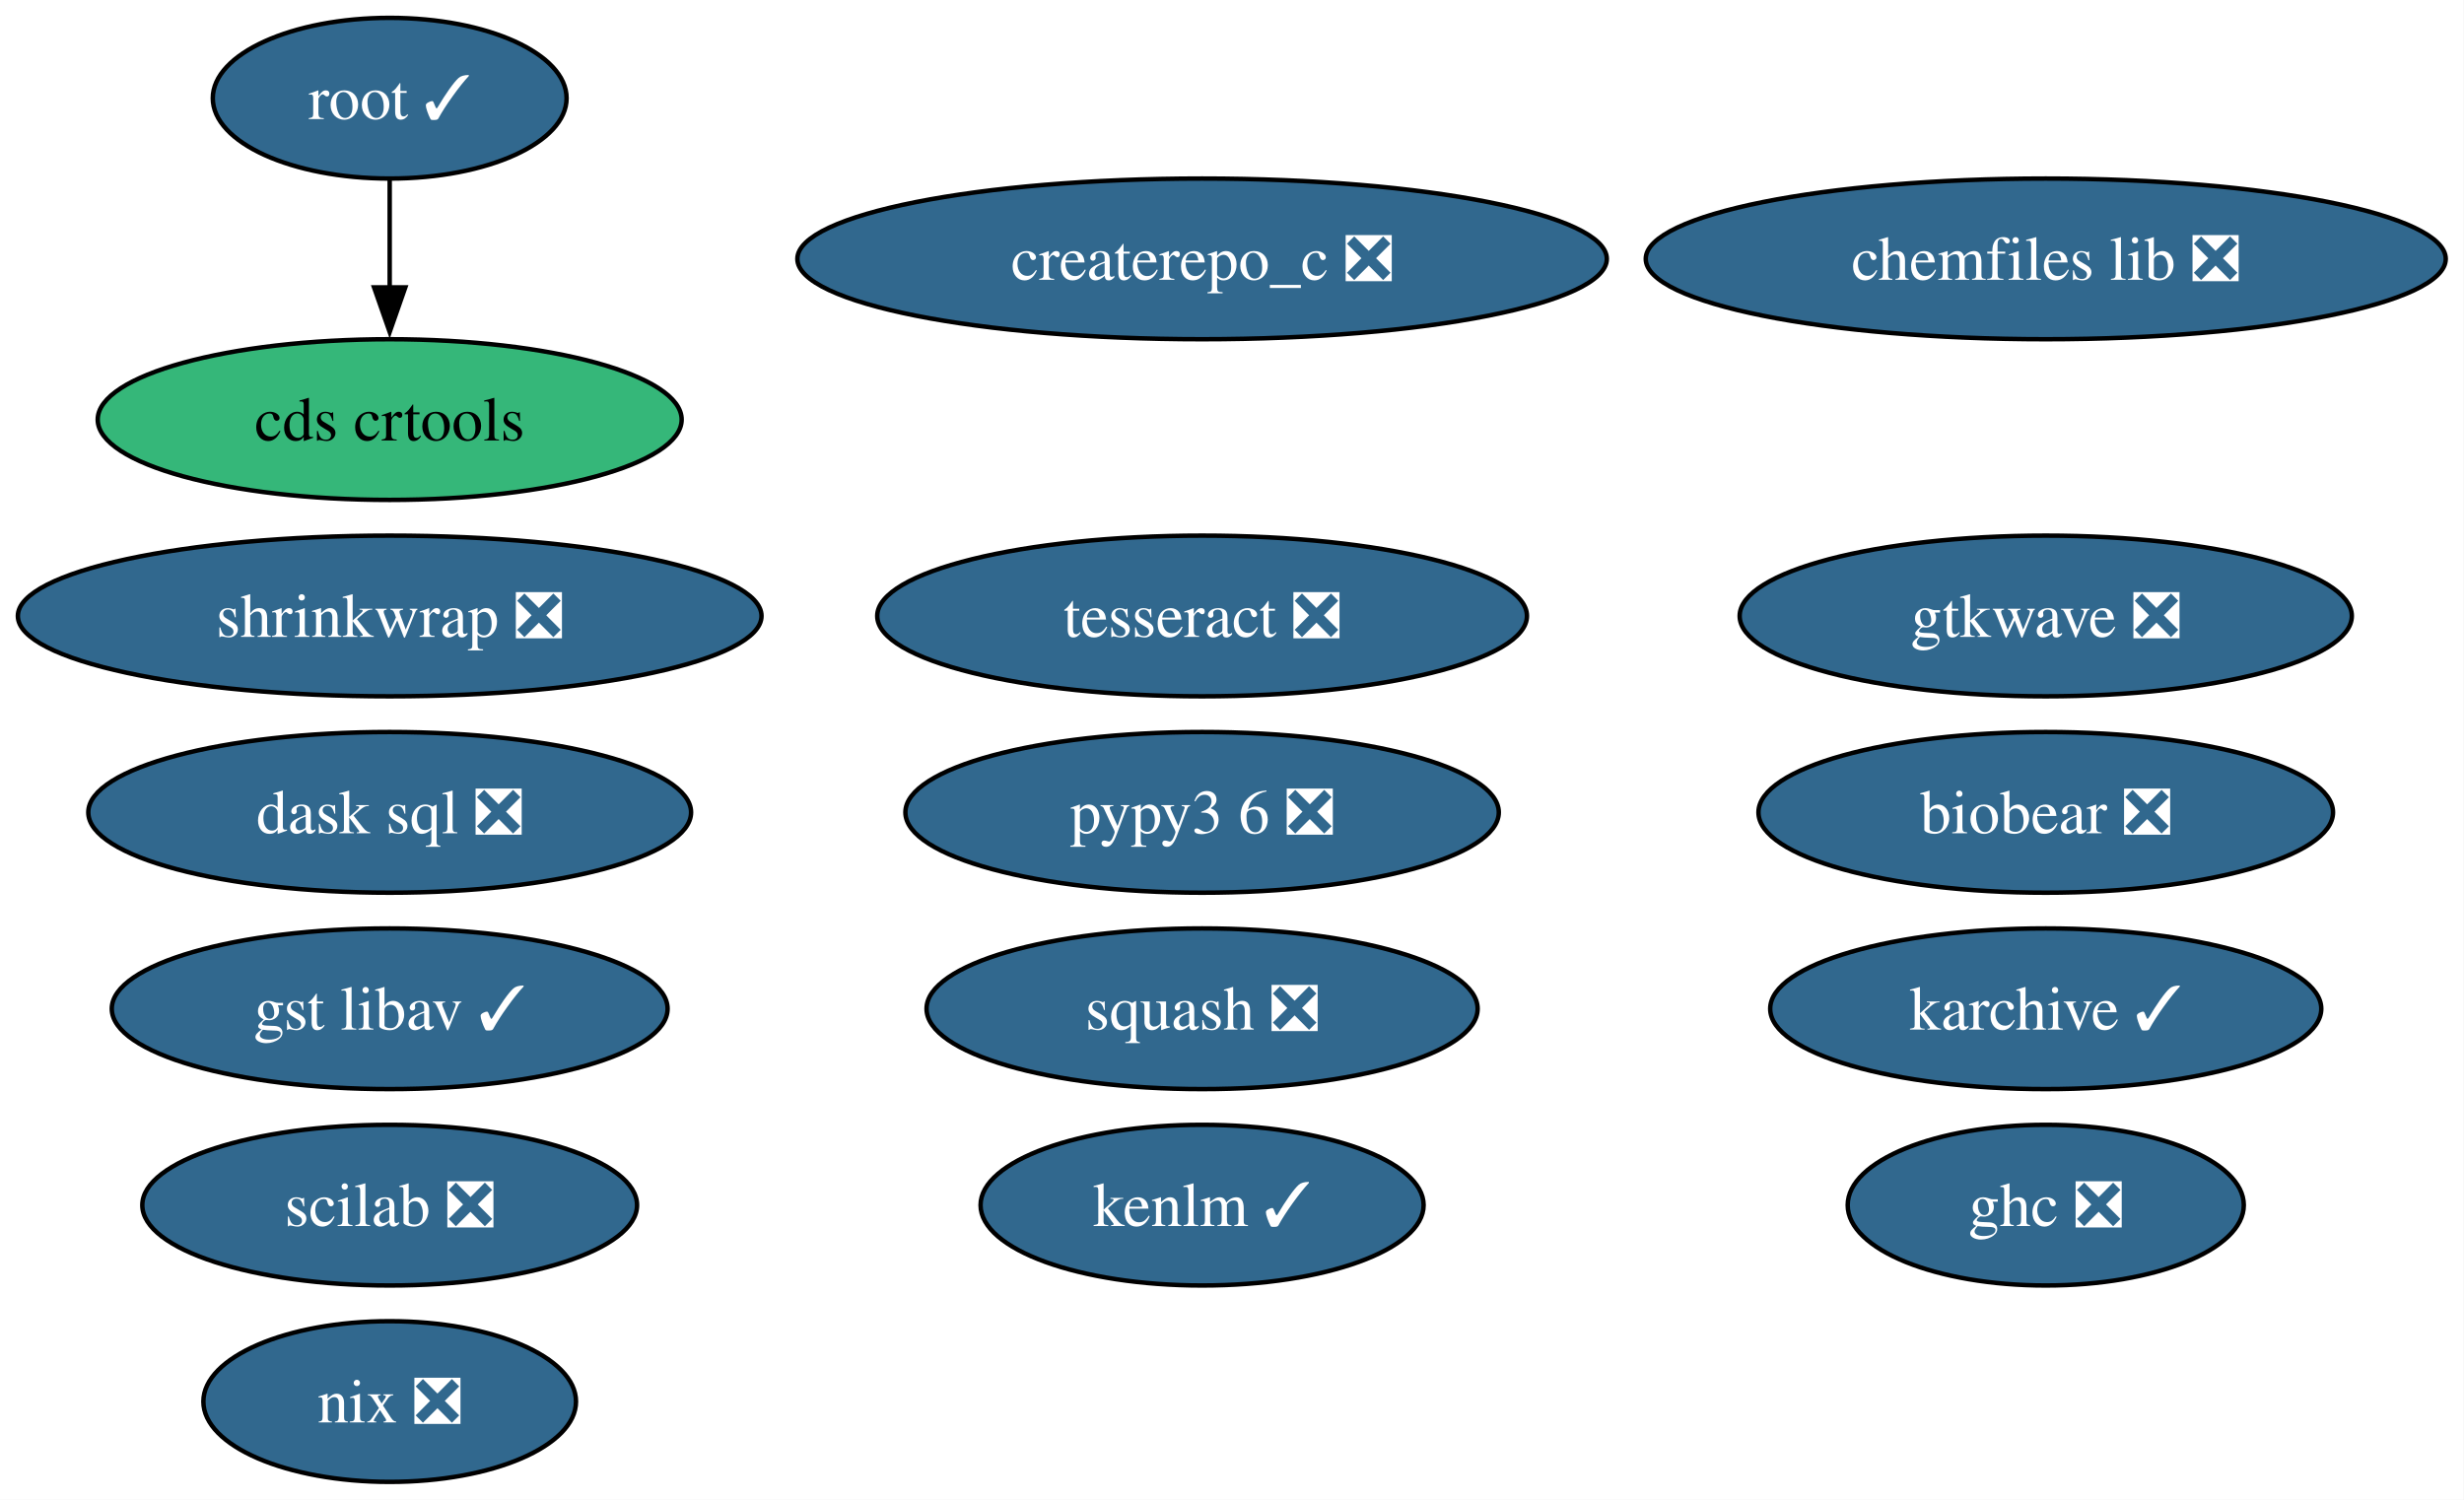
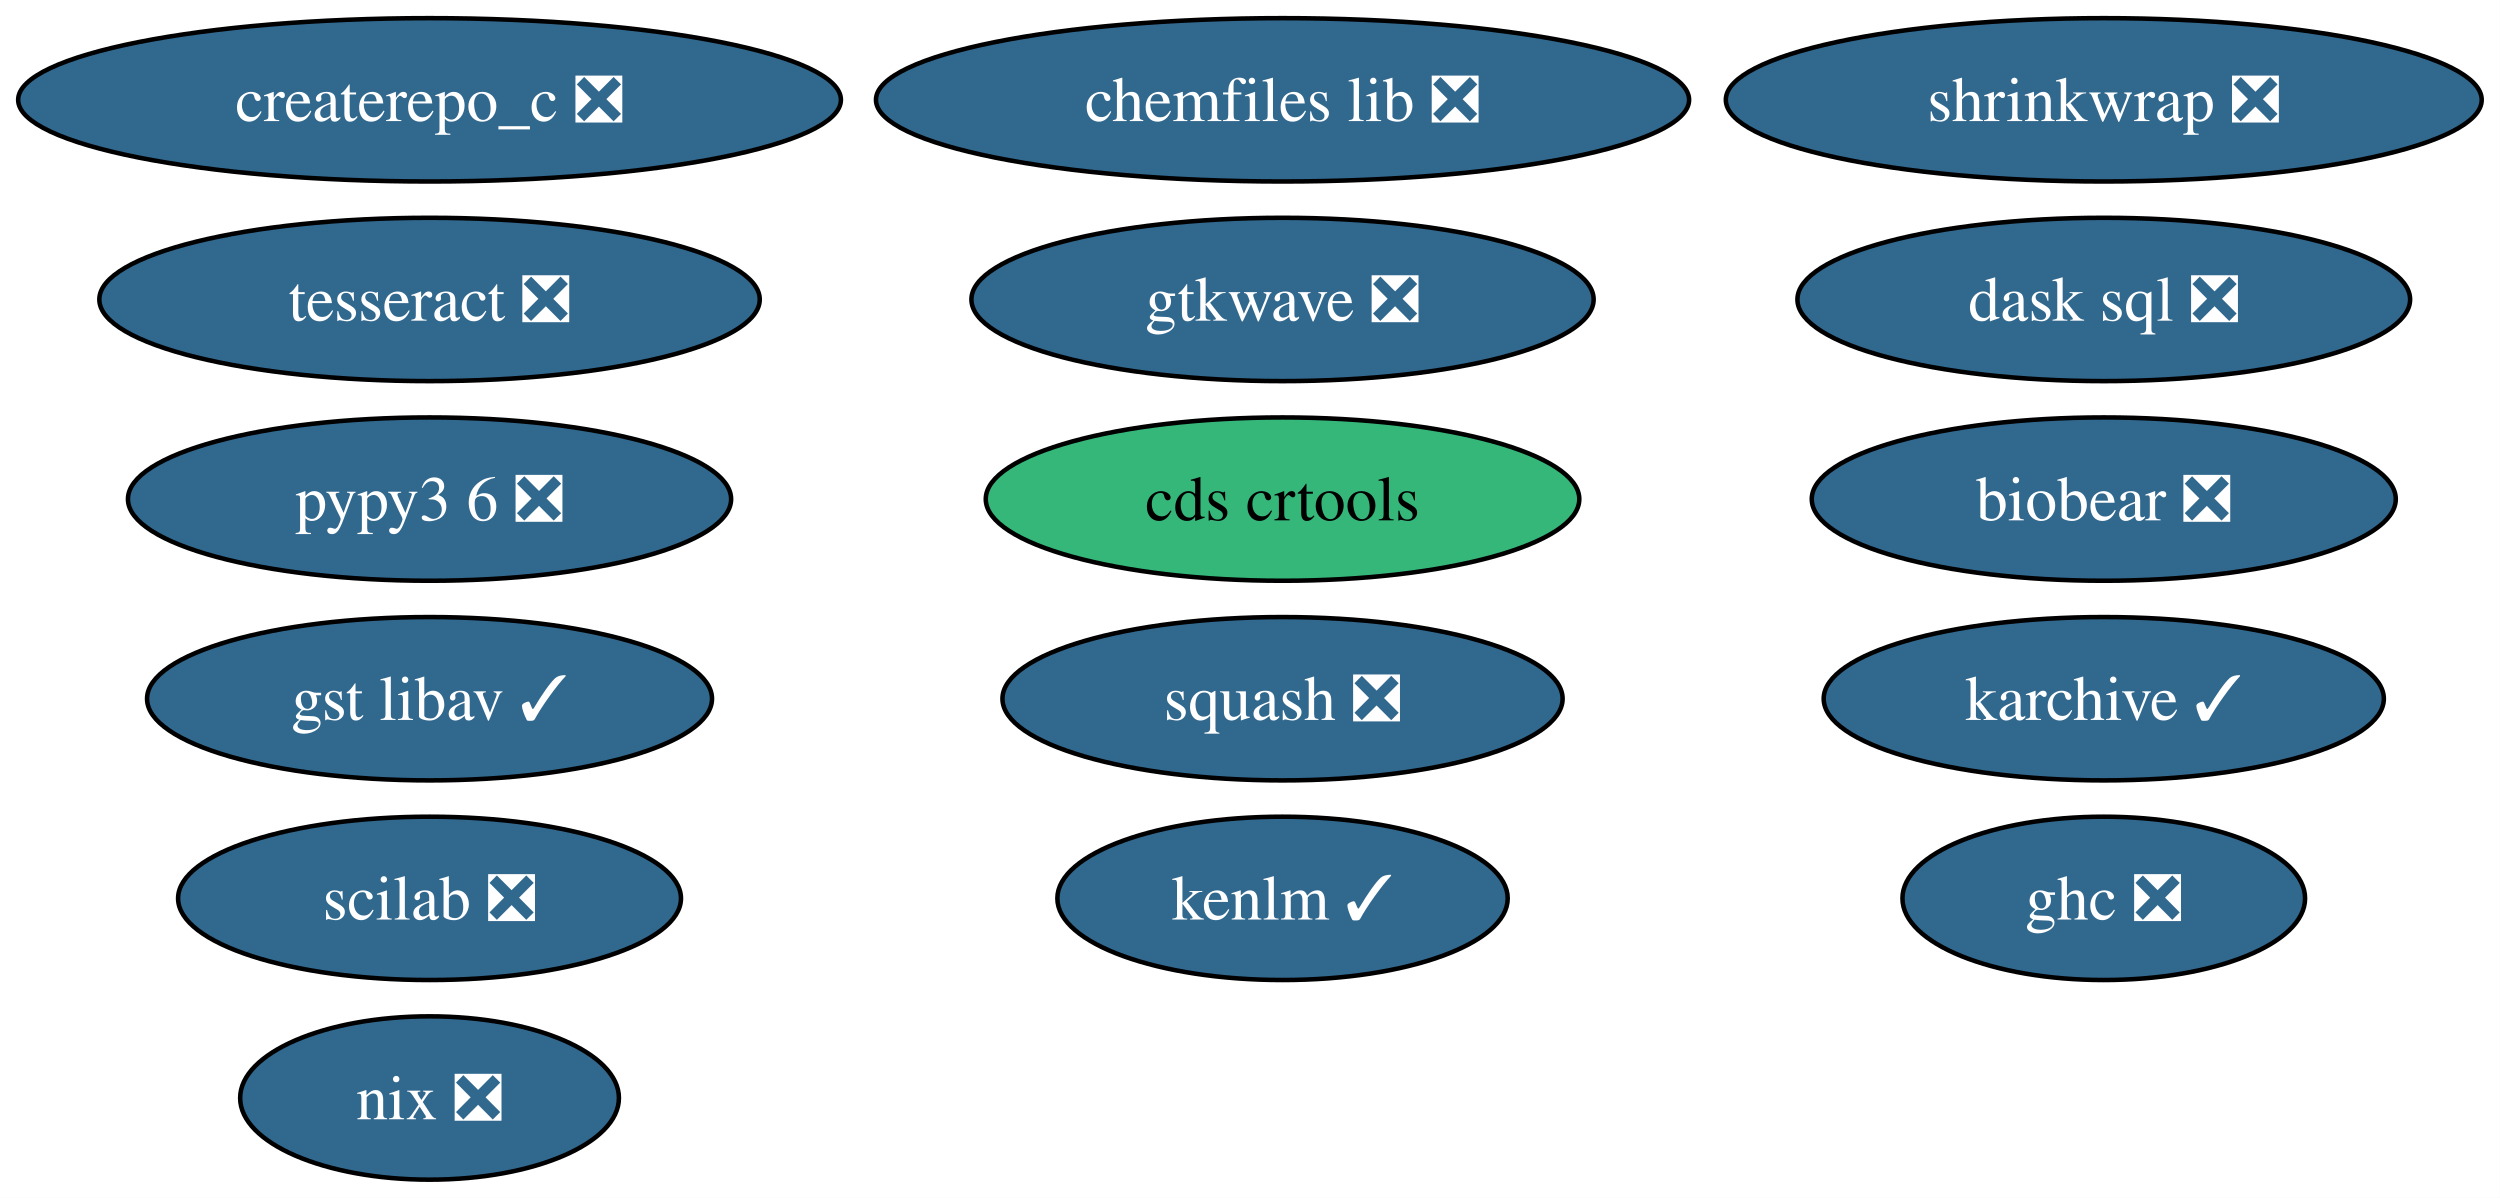
- <svg xmlns="http://www.w3.org/2000/svg" xmlns:xlink="http://www.w3.org/1999/xlink" width="552pt" height="336pt" viewBox="0.00 0.00 552.00 336.00">
-   <g id="graph0" class="graph" transform="scale(1 1) rotate(0) translate(4 332)">
-     <polygon fill="white" stroke="none" points="-4,4 -4,-332 547.91,-332 547.91,4 -4,4" />
+ <svg xmlns="http://www.w3.org/2000/svg" xmlns:xlink="http://www.w3.org/1999/xlink" width="551pt" height="264pt" viewBox="0.00 0.00 551.00 264.00">
+   <g id="graph0" class="graph" transform="scale(1 1) rotate(0) translate(4 260)">
+     <polygon fill="white" stroke="none" points="-4,4 -4,-260 546.97,-260 546.97,4 -4,4" />
    <g id="node1" class="node">
      <g id="a_node1">
        <a xlink:href="https://github.com/conda-forge/chemfiles-lib-feedstock/pull/53" xlink:title="chemfiles lib ❎">
-           <ellipse fill="#31688e" stroke="black" cx="454.3" cy="-274" rx="89.61" ry="18" />
-           <text xml:space="preserve" text-anchor="middle" x="454.3" y="-269.32" font-family="Times,serif" font-size="14.00" fill="white">chemfiles lib ❎</text>
+           <ellipse fill="#31688e" stroke="black" cx="278.67" cy="-238" rx="89.61" ry="18" />
+           <text xml:space="preserve" text-anchor="middle" x="278.67" y="-233.32" font-family="Times,serif" font-size="14.00" fill="white">chemfiles lib ❎</text>
        </a>
      </g>
    </g>
    <g id="node2" class="node">
      <g id="a_node2">
        <a xlink:href="https://github.com/conda-forge/squash-feedstock/pull/8" xlink:title="squash ❎">
-           <ellipse fill="#31688e" stroke="black" cx="265.3" cy="-106" rx="61.73" ry="18" />
-           <text xml:space="preserve" text-anchor="middle" x="265.3" y="-101.33" font-family="Times,serif" font-size="14.00" fill="white">squash ❎</text>
+           <ellipse fill="#31688e" stroke="black" cx="278.67" cy="-106" rx="61.73" ry="18" />
+           <text xml:space="preserve" text-anchor="middle" x="278.67" y="-101.33" font-family="Times,serif" font-size="14.00" fill="white">squash ❎</text>
        </a>
      </g>
    </g>
    <g id="node3" class="node">
      <g id="a_node3">
        <a xlink:href="https://github.com/conda-forge/tesseract-feedstock/pull/73" xlink:title="tesseract ❎">
-           <ellipse fill="#31688e" stroke="black" cx="265.3" cy="-194" rx="72.78" ry="18" />
-           <text xml:space="preserve" text-anchor="middle" x="265.3" y="-189.32" font-family="Times,serif" font-size="14.00" fill="white">tesseract ❎</text>
+           <ellipse fill="#31688e" stroke="black" cx="90.67" cy="-194" rx="72.78" ry="18" />
+           <text xml:space="preserve" text-anchor="middle" x="90.67" y="-189.32" font-family="Times,serif" font-size="14.00" fill="white">tesseract ❎</text>
        </a>
      </g>
    </g>
    <g id="node4" class="node">
      <g id="a_node4">
        <a xlink:href="https://github.com/conda-forge/ghc-feedstock/pull/44" xlink:title="ghc ❎">
-           <ellipse fill="#31688e" stroke="black" cx="454.3" cy="-62" rx="44.37" ry="18" />
-           <text xml:space="preserve" text-anchor="middle" x="454.3" y="-57.33" font-family="Times,serif" font-size="14.00" fill="white">ghc ❎</text>
+           <ellipse fill="#31688e" stroke="black" cx="459.67" cy="-62" rx="44.37" ry="18" />
+           <text xml:space="preserve" text-anchor="middle" x="459.67" y="-57.33" font-family="Times,serif" font-size="14.00" fill="white">ghc ❎</text>
        </a>
      </g>
    </g>
    <g id="node5" class="node">
      <g id="a_node5">
-         <a xlink:href="https://github.com/conda-forge/root-feedstock/pull/320" xlink:title="root ✓">
-           <ellipse fill="#31688e" stroke="black" cx="83.3" cy="-310" rx="39.63" ry="18" />
-           <text xml:space="preserve" text-anchor="middle" x="83.3" y="-305.32" font-family="Times,serif" font-size="14.00" fill="white">root ✓</text>
+         <a xlink:href="https://github.com/conda-forge/scilab-feedstock/pull/55" xlink:title="scilab ❎">
+           <ellipse fill="#31688e" stroke="black" cx="90.67" cy="-62" rx="55.42" ry="18" />
+           <text xml:space="preserve" text-anchor="middle" x="90.67" y="-57.33" font-family="Times,serif" font-size="14.00" fill="white">scilab ❎</text>
+         </a>
+       </g>
+     </g>
+     <g id="node6" class="node">
+       <g id="a_node6">
+         <a xlink:href="https://github.com/conda-forge/pypy3.6-feedstock/pull/122" xlink:title="pypy3 6 ❎">
+           <ellipse fill="#31688e" stroke="black" cx="90.67" cy="-150" rx="66.47" ry="18" />
+           <text xml:space="preserve" text-anchor="middle" x="90.67" y="-145.32" font-family="Times,serif" font-size="14.00" fill="white">pypy3 6 ❎</text>
+         </a>
+       </g>
+     </g>
+     <g id="node7" class="node">
+       <g id="a_node7">
+         <a xlink:href="https://github.com/conda-forge/karchive-feedstock/pull/22" xlink:title="karchive ✓">
+           <ellipse fill="#31688e" stroke="black" cx="459.67" cy="-106" rx="61.73" ry="18" />
+           <text xml:space="preserve" text-anchor="middle" x="459.67" y="-101.33" font-family="Times,serif" font-size="14.00" fill="white">karchive ✓</text>
+         </a>
+       </g>
+     </g>
+     <g id="node8" class="node">
+       <g id="a_node8">
+         <a xlink:href="https://github.com/conda-forge/nix-feedstock/pull/27" xlink:title="nix ❎">
+           <ellipse fill="#31688e" stroke="black" cx="90.67" cy="-18" rx="41.74" ry="18" />
+           <text xml:space="preserve" text-anchor="middle" x="90.67" y="-13.32" font-family="Times,serif" font-size="14.00" fill="white">nix ❎</text>
+         </a>
+       </g>
+     </g>
+     <g id="node9" class="node">
+       <g id="a_node9">
+         <a xlink:href="https://github.com/conda-forge/createrepo_c-feedstock/pull/44" xlink:title="createrepo_c ❎">
+           <ellipse fill="#31688e" stroke="black" cx="90.67" cy="-238" rx="90.67" ry="18" />
+           <text xml:space="preserve" text-anchor="middle" x="90.67" y="-233.32" font-family="Times,serif" font-size="14.00" fill="white">createrepo_c ❎</text>
+         </a>
+       </g>
+     </g>
+     <g id="node10" class="node">
+       <g id="a_node10">
+         <a xlink:href="https://github.com/conda-forge/dask-sql-feedstock/pull/87" xlink:title="dask sql ❎">
+           <ellipse fill="#31688e" stroke="black" cx="459.67" cy="-194" rx="67.52" ry="18" />
+           <text xml:space="preserve" text-anchor="middle" x="459.67" y="-189.32" font-family="Times,serif" font-size="14.00" fill="white">dask sql ❎</text>
+         </a>
+       </g>
+     </g>
+     <g id="node11" class="node">
+       <g id="a_node11">
+         <a xlink:href="https://github.com/conda-forge/shrinkwrap-feedstock/pull/7" xlink:title="shrinkwrap ❎">
+           <ellipse fill="#31688e" stroke="black" cx="459.67" cy="-238" rx="83.3" ry="18" />
+           <text xml:space="preserve" text-anchor="middle" x="459.67" y="-233.32" font-family="Times,serif" font-size="14.00" fill="white">shrinkwrap ❎</text>
+         </a>
+       </g>
+     </g>
+     <g id="node12" class="node">
+       <g id="a_node12">
+         <a xlink:href="https://github.com/conda-forge/gtkwave-feedstock/pull/14" xlink:title="gtkwave ❎">
+           <ellipse fill="#31688e" stroke="black" cx="278.67" cy="-194" rx="68.57" ry="18" />
+           <text xml:space="preserve" text-anchor="middle" x="278.67" y="-189.32" font-family="Times,serif" font-size="14.00" fill="white">gtkwave ❎</text>
+         </a>
+       </g>
+     </g>
+     <g id="node13" class="node">
+       <g id="a_node13">
+         <a xlink:href="https://github.com/conda-forge/gst-libav-feedstock/pull/78" xlink:title="gst libav ✓">
+           <ellipse fill="#31688e" stroke="black" cx="90.67" cy="-106" rx="62.26" ry="18" />
+           <text xml:space="preserve" text-anchor="middle" x="90.67" y="-101.33" font-family="Times,serif" font-size="14.00" fill="white">gst libav ✓</text>
+         </a>
+       </g>
+     </g>
+     <g id="node14" class="node">
+       <g id="a_node14">
+         <a xlink:href="https://github.com/conda-forge/cds-crtools-feedstock" xlink:title="cds crtools">
+           <ellipse fill="#35b779" stroke="black" cx="278.67" cy="-150" rx="65.41" ry="18" />
+           <text xml:space="preserve" text-anchor="middle" x="278.67" y="-145.32" font-family="Times,serif" font-size="14.00">cds crtools</text>
        </a>
      </g>
    </g>
    <g id="node15" class="node">
      <g id="a_node15">
-         <a xlink:href="https://github.com/conda-forge/cds-crtools-feedstock" xlink:title="cds crtools">
-           <ellipse fill="#35b779" stroke="black" cx="83.3" cy="-238" rx="65.41" ry="18" />
-           <text xml:space="preserve" text-anchor="middle" x="83.3" y="-233.32" font-family="Times,serif" font-size="14.00">cds crtools</text>
-         </a>
-       </g>
-     </g>
-     <g id="edge1" class="edge">
-       <path fill="none" stroke="black" d="M83.3,-291.7C83.3,-284.41 83.3,-275.73 83.3,-267.54" />
-       <polygon fill="black" stroke="black" points="86.8,-267.62 83.3,-257.62 79.8,-267.62 86.8,-267.62" />
-     </g>
-     <g id="node6" class="node">
-       <g id="a_node6">
-         <a xlink:href="https://github.com/conda-forge/scilab-feedstock/pull/55" xlink:title="scilab ❎">
-           <ellipse fill="#31688e" stroke="black" cx="83.3" cy="-62" rx="55.42" ry="18" />
-           <text xml:space="preserve" text-anchor="middle" x="83.3" y="-57.33" font-family="Times,serif" font-size="14.00" fill="white">scilab ❎</text>
-         </a>
-       </g>
-     </g>
-     <g id="node7" class="node">
-       <g id="a_node7">
-         <a xlink:href="https://github.com/conda-forge/pypy3.6-feedstock/pull/122" xlink:title="pypy3 6 ❎">
-           <ellipse fill="#31688e" stroke="black" cx="265.3" cy="-150" rx="66.47" ry="18" />
-           <text xml:space="preserve" text-anchor="middle" x="265.3" y="-145.32" font-family="Times,serif" font-size="14.00" fill="white">pypy3 6 ❎</text>
-         </a>
-       </g>
-     </g>
-     <g id="node8" class="node">
-       <g id="a_node8">
-         <a xlink:href="https://github.com/conda-forge/karchive-feedstock/pull/22" xlink:title="karchive ✓">
-           <ellipse fill="#31688e" stroke="black" cx="454.3" cy="-106" rx="61.73" ry="18" />
-           <text xml:space="preserve" text-anchor="middle" x="454.3" y="-101.33" font-family="Times,serif" font-size="14.00" fill="white">karchive ✓</text>
-         </a>
-       </g>
-     </g>
-     <g id="node9" class="node">
-       <g id="a_node9">
-         <a xlink:href="https://github.com/conda-forge/nix-feedstock/pull/27" xlink:title="nix ❎">
-           <ellipse fill="#31688e" stroke="black" cx="83.3" cy="-18" rx="41.74" ry="18" />
-           <text xml:space="preserve" text-anchor="middle" x="83.3" y="-13.32" font-family="Times,serif" font-size="14.00" fill="white">nix ❎</text>
-         </a>
-       </g>
-     </g>
-     <g id="node10" class="node">
-       <g id="a_node10">
-         <a xlink:href="https://github.com/conda-forge/createrepo_c-feedstock/pull/44" xlink:title="createrepo_c ❎">
-           <ellipse fill="#31688e" stroke="black" cx="265.3" cy="-274" rx="90.67" ry="18" />
-           <text xml:space="preserve" text-anchor="middle" x="265.3" y="-269.32" font-family="Times,serif" font-size="14.00" fill="white">createrepo_c ❎</text>
-         </a>
-       </g>
-     </g>
-     <g id="node11" class="node">
-       <g id="a_node11">
-         <a xlink:href="https://github.com/conda-forge/dask-sql-feedstock/pull/87" xlink:title="dask sql ❎">
-           <ellipse fill="#31688e" stroke="black" cx="83.3" cy="-150" rx="67.52" ry="18" />
-           <text xml:space="preserve" text-anchor="middle" x="83.3" y="-145.32" font-family="Times,serif" font-size="14.00" fill="white">dask sql ❎</text>
-         </a>
-       </g>
-     </g>
-     <g id="node12" class="node">
-       <g id="a_node12">
-         <a xlink:href="https://github.com/conda-forge/shrinkwrap-feedstock/pull/7" xlink:title="shrinkwrap ❎">
-           <ellipse fill="#31688e" stroke="black" cx="83.3" cy="-194" rx="83.3" ry="18" />
-           <text xml:space="preserve" text-anchor="middle" x="83.3" y="-189.32" font-family="Times,serif" font-size="14.00" fill="white">shrinkwrap ❎</text>
-         </a>
-       </g>
-     </g>
-     <g id="node13" class="node">
-       <g id="a_node13">
-         <a xlink:href="https://github.com/conda-forge/gtkwave-feedstock/pull/14" xlink:title="gtkwave ❎">
-           <ellipse fill="#31688e" stroke="black" cx="454.3" cy="-194" rx="68.57" ry="18" />
-           <text xml:space="preserve" text-anchor="middle" x="454.3" y="-189.32" font-family="Times,serif" font-size="14.00" fill="white">gtkwave ❎</text>
-         </a>
-       </g>
-     </g>
-     <g id="node14" class="node">
-       <g id="a_node14">
-         <a xlink:href="https://github.com/conda-forge/gst-libav-feedstock/pull/78" xlink:title="gst libav ✓">
-           <ellipse fill="#31688e" stroke="black" cx="83.3" cy="-106" rx="62.26" ry="18" />
-           <text xml:space="preserve" text-anchor="middle" x="83.3" y="-101.33" font-family="Times,serif" font-size="14.00" fill="white">gst libav ✓</text>
+         <a xlink:href="https://github.com/conda-forge/kenlm-feedstock/pull/10" xlink:title="kenlm ✓">
+           <ellipse fill="#31688e" stroke="black" cx="278.67" cy="-62" rx="49.63" ry="18" />
+           <text xml:space="preserve" text-anchor="middle" x="278.67" y="-57.33" font-family="Times,serif" font-size="14.00" fill="white">kenlm ✓</text>
        </a>
      </g>
    </g>
    <g id="node16" class="node">
      <g id="a_node16">
-         <a xlink:href="https://github.com/conda-forge/kenlm-feedstock/pull/10" xlink:title="kenlm ✓">
-           <ellipse fill="#31688e" stroke="black" cx="265.3" cy="-62" rx="49.63" ry="18" />
-           <text xml:space="preserve" text-anchor="middle" x="265.3" y="-57.33" font-family="Times,serif" font-size="14.00" fill="white">kenlm ✓</text>
-         </a>
-       </g>
-     </g>
-     <g id="node17" class="node">
-       <g id="a_node17">
        <a xlink:href="https://github.com/conda-forge/biobear-feedstock/pull/46" xlink:title="biobear ❎">
-           <ellipse fill="#31688e" stroke="black" cx="454.3" cy="-150" rx="64.36" ry="18" />
-           <text xml:space="preserve" text-anchor="middle" x="454.3" y="-145.32" font-family="Times,serif" font-size="14.00" fill="white">biobear ❎</text>
+           <ellipse fill="#31688e" stroke="black" cx="459.67" cy="-150" rx="64.36" ry="18" />
+           <text xml:space="preserve" text-anchor="middle" x="459.67" y="-145.32" font-family="Times,serif" font-size="14.00" fill="white">biobear ❎</text>
        </a>
      </g>
    </g>
  </g>
</svg>
